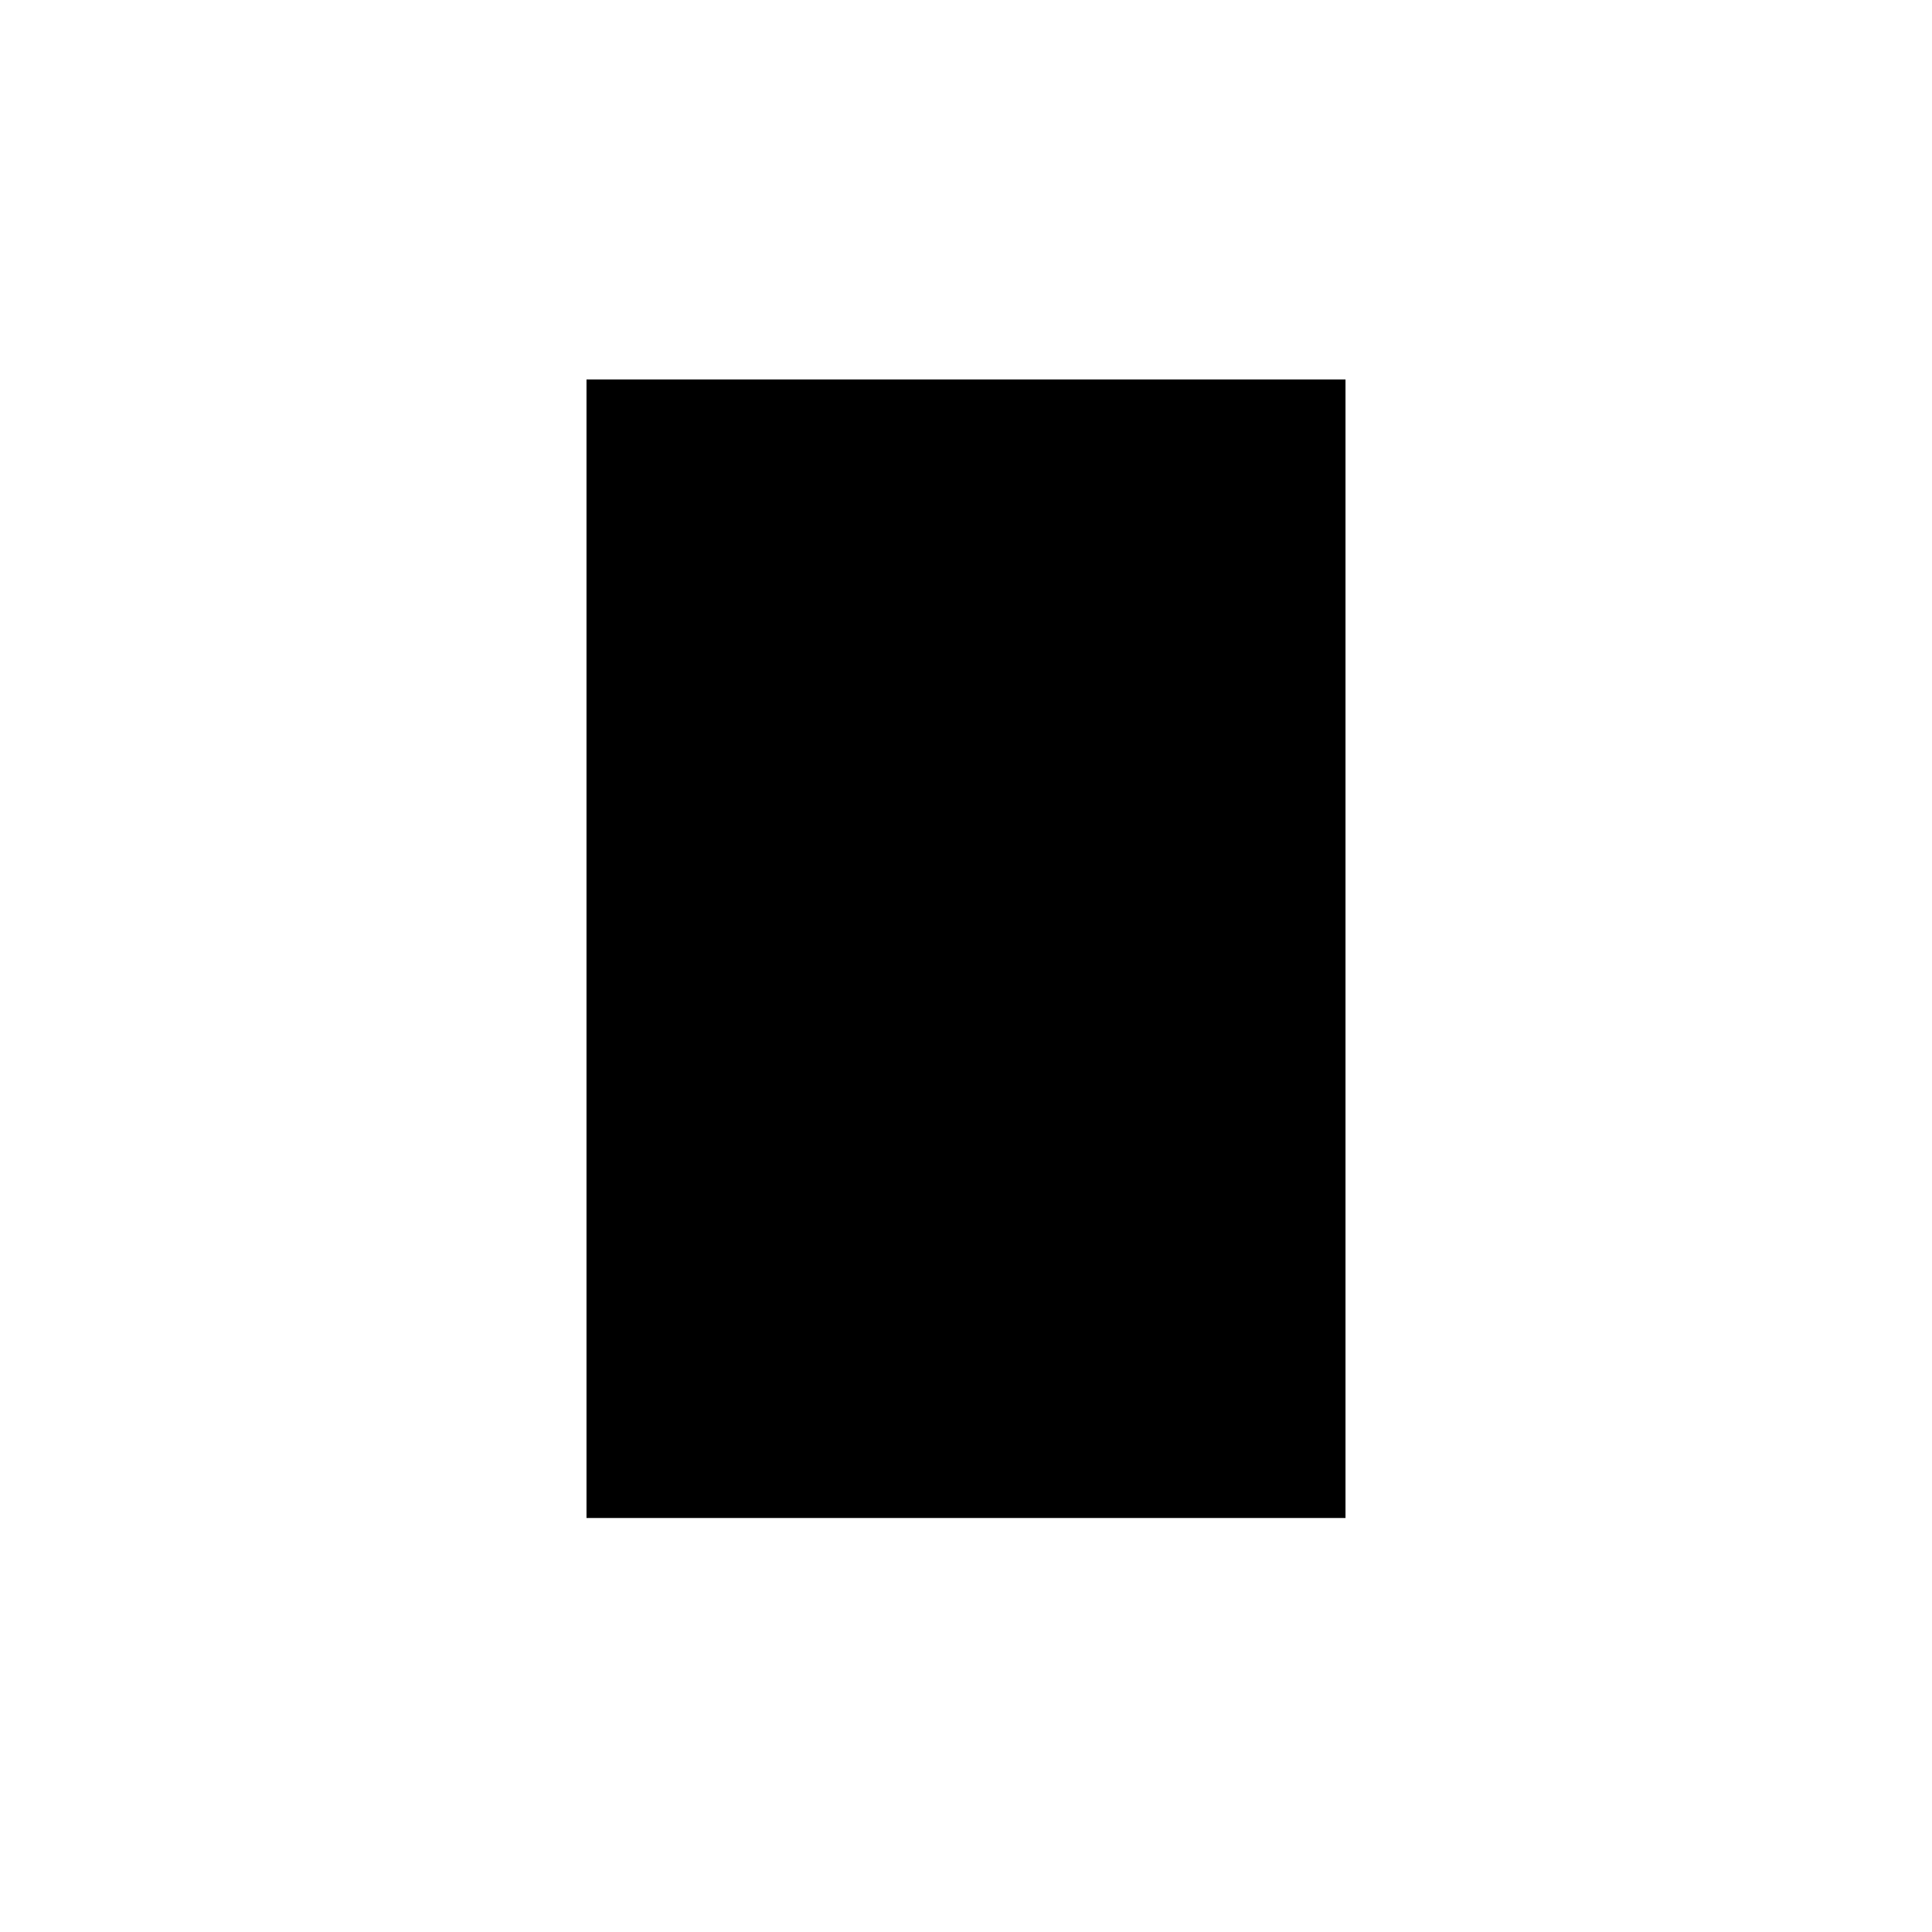
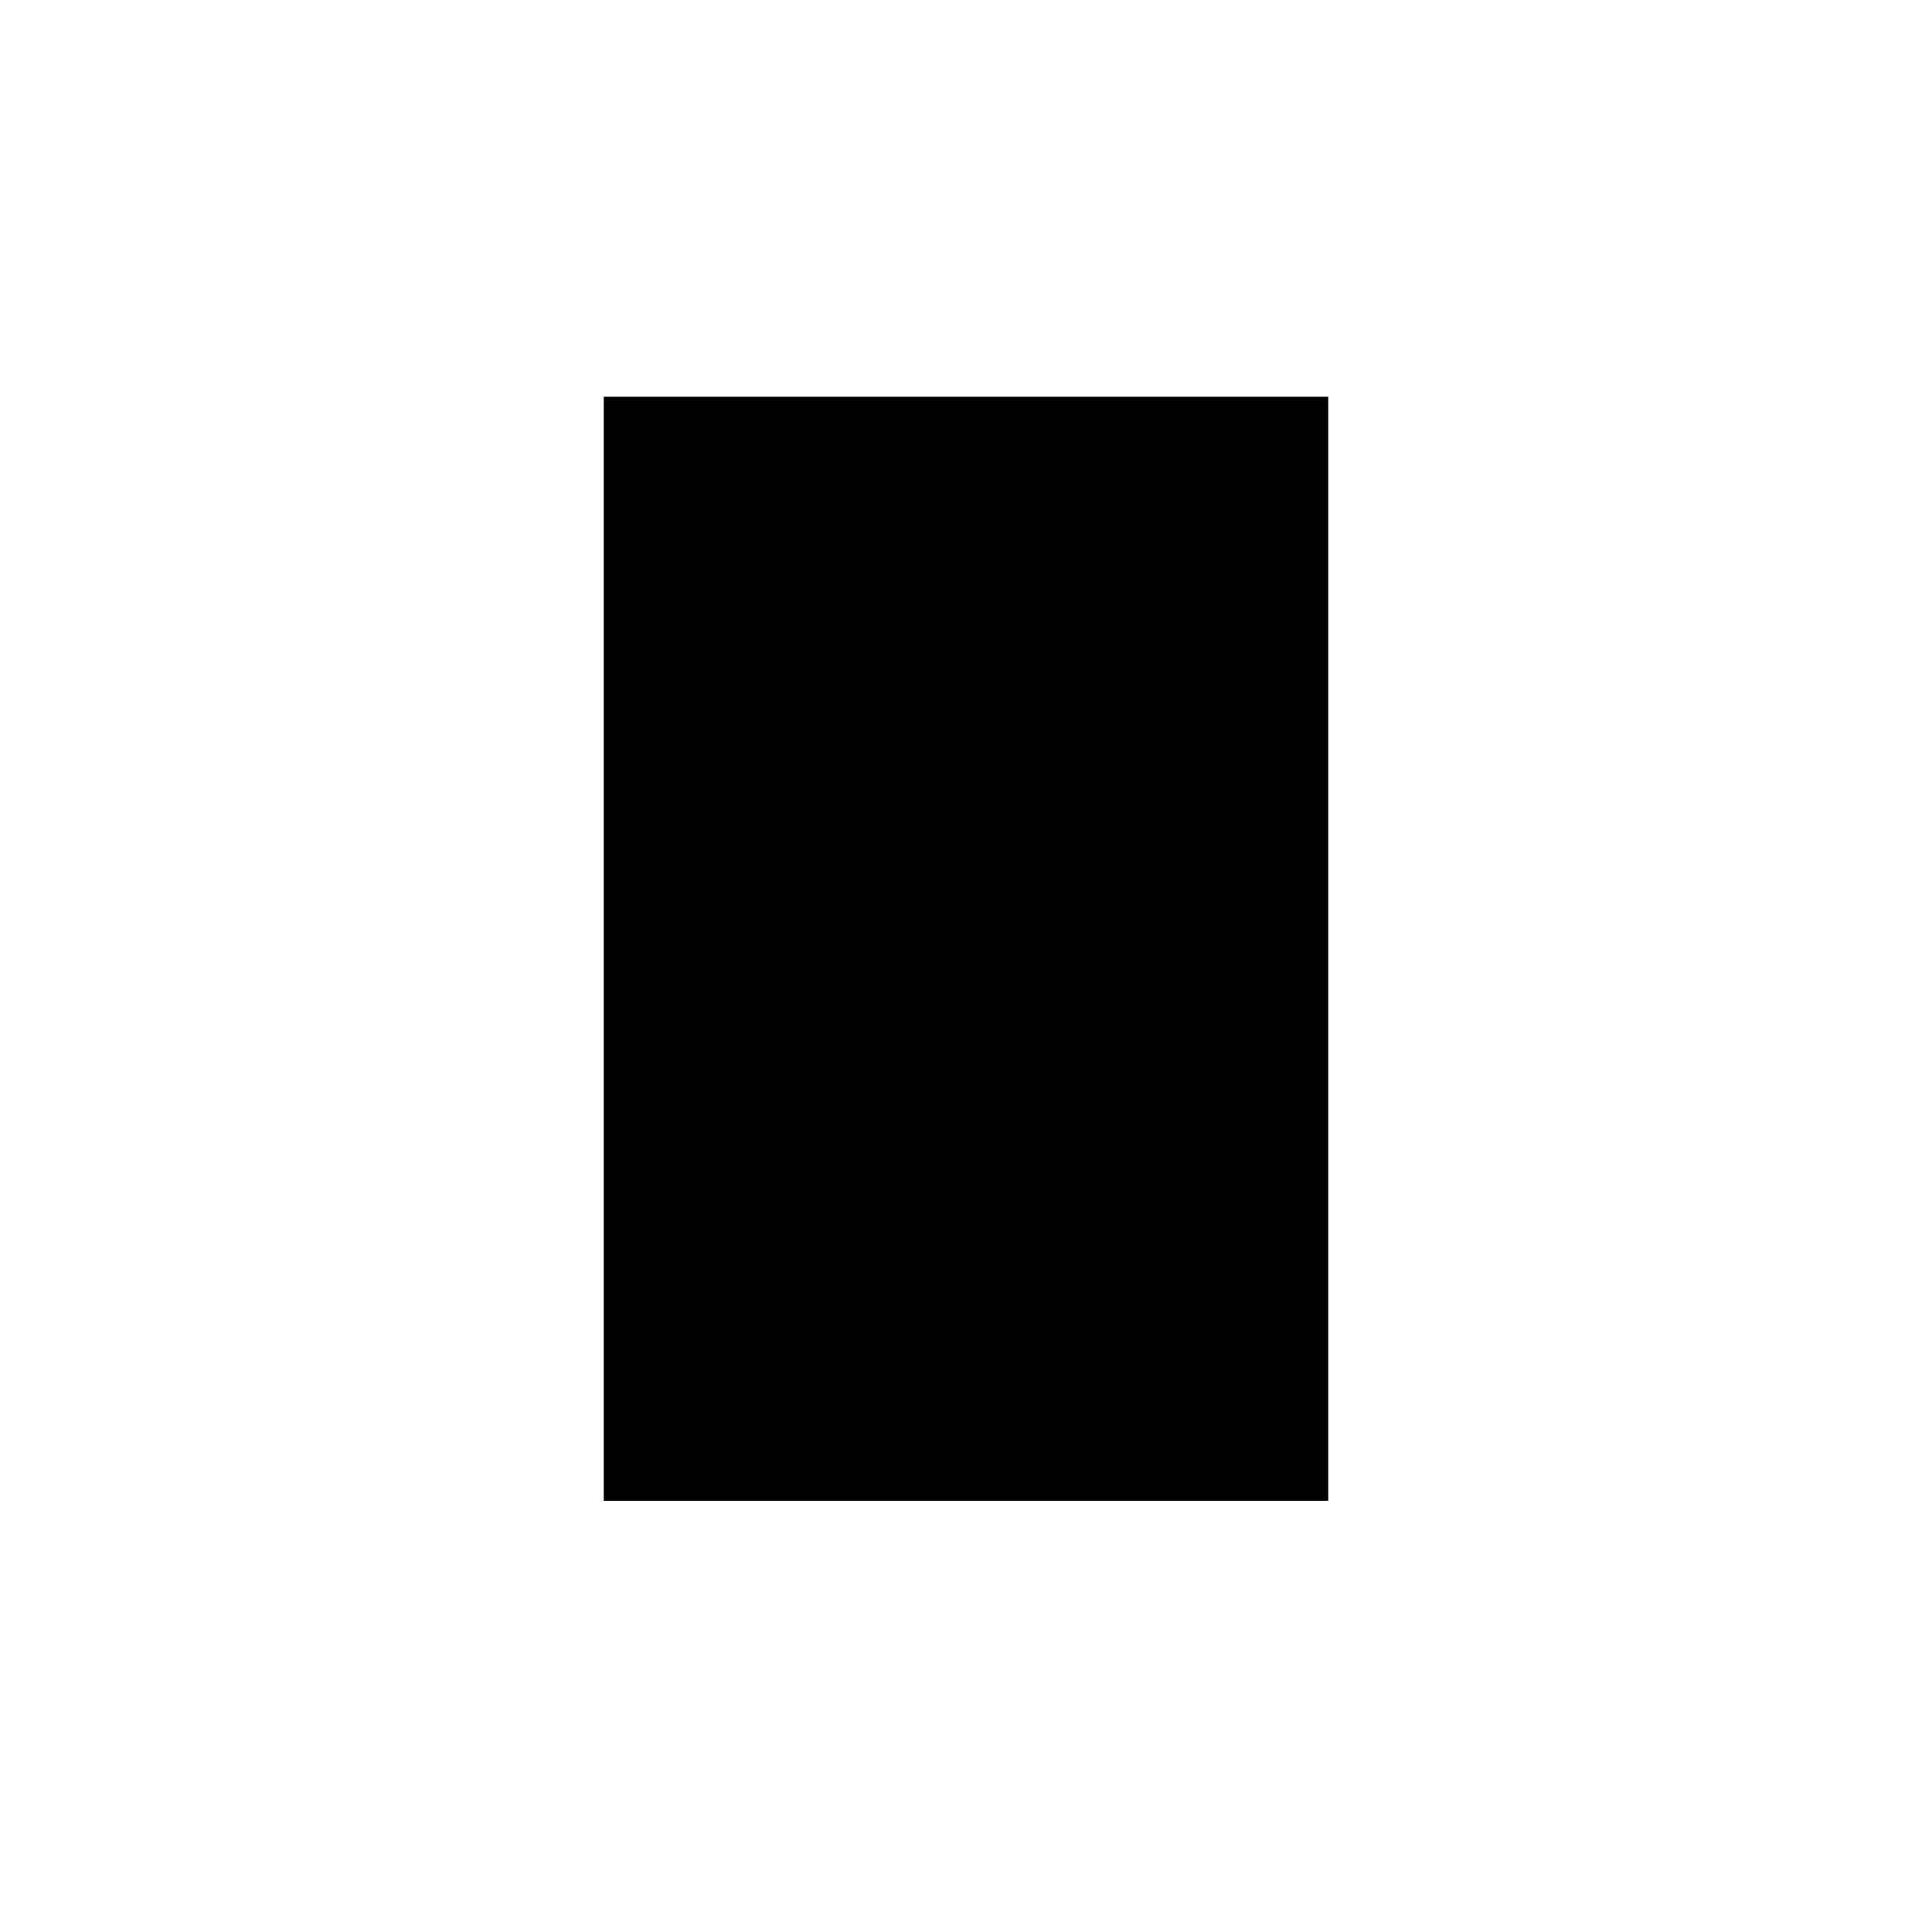
<svg xmlns="http://www.w3.org/2000/svg" width="56" height="56" fill="currentColor" viewBox="0 0 56 56">
-   <path d="M17 11h22v33H17V11Z" />
+   <path d="M17.5 11.5h21v32h-21z" />
</svg>
